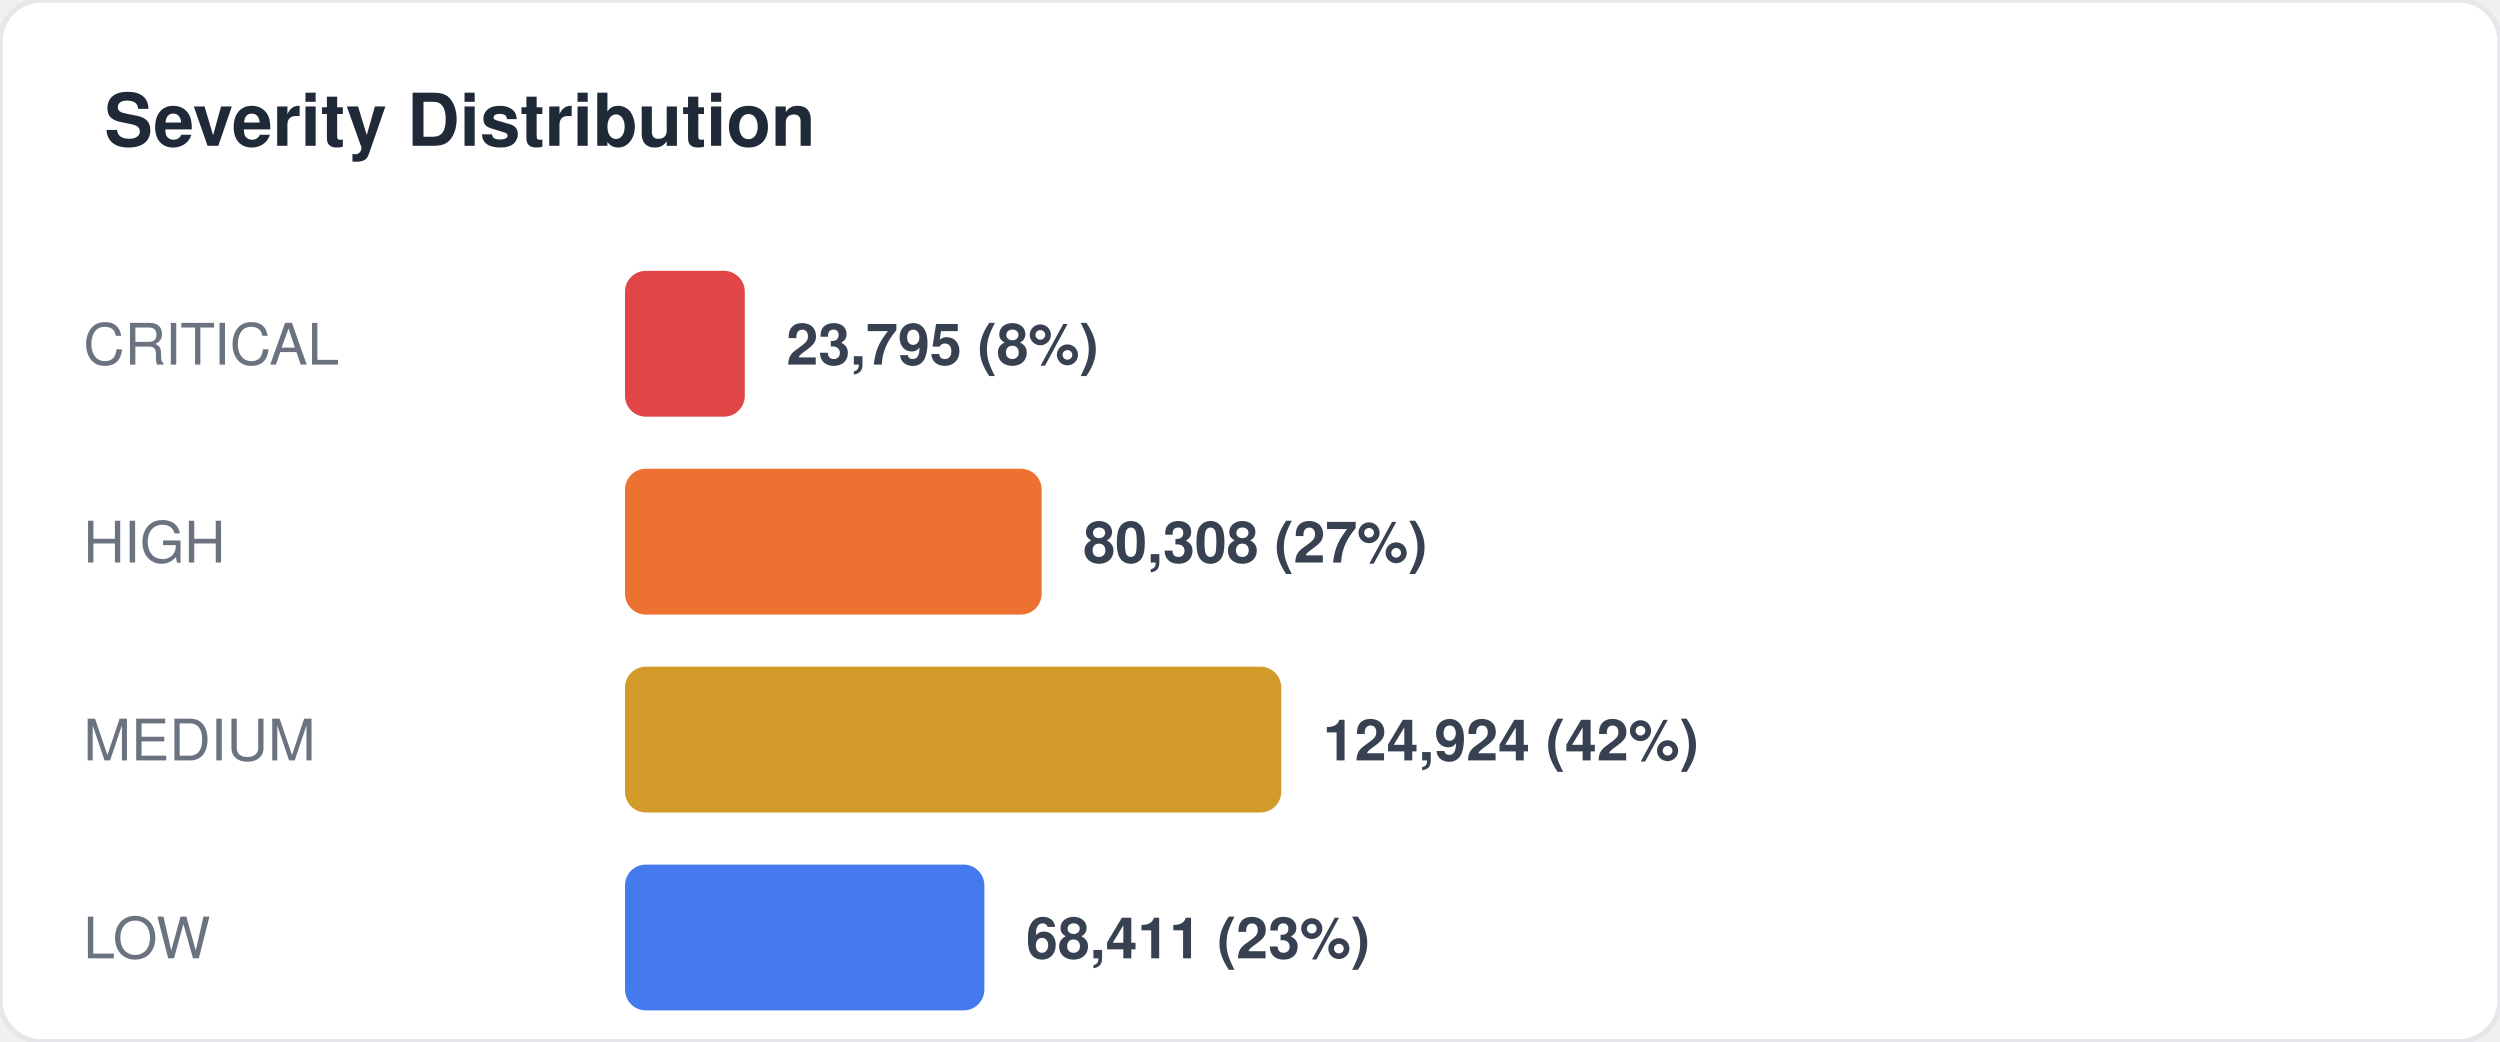
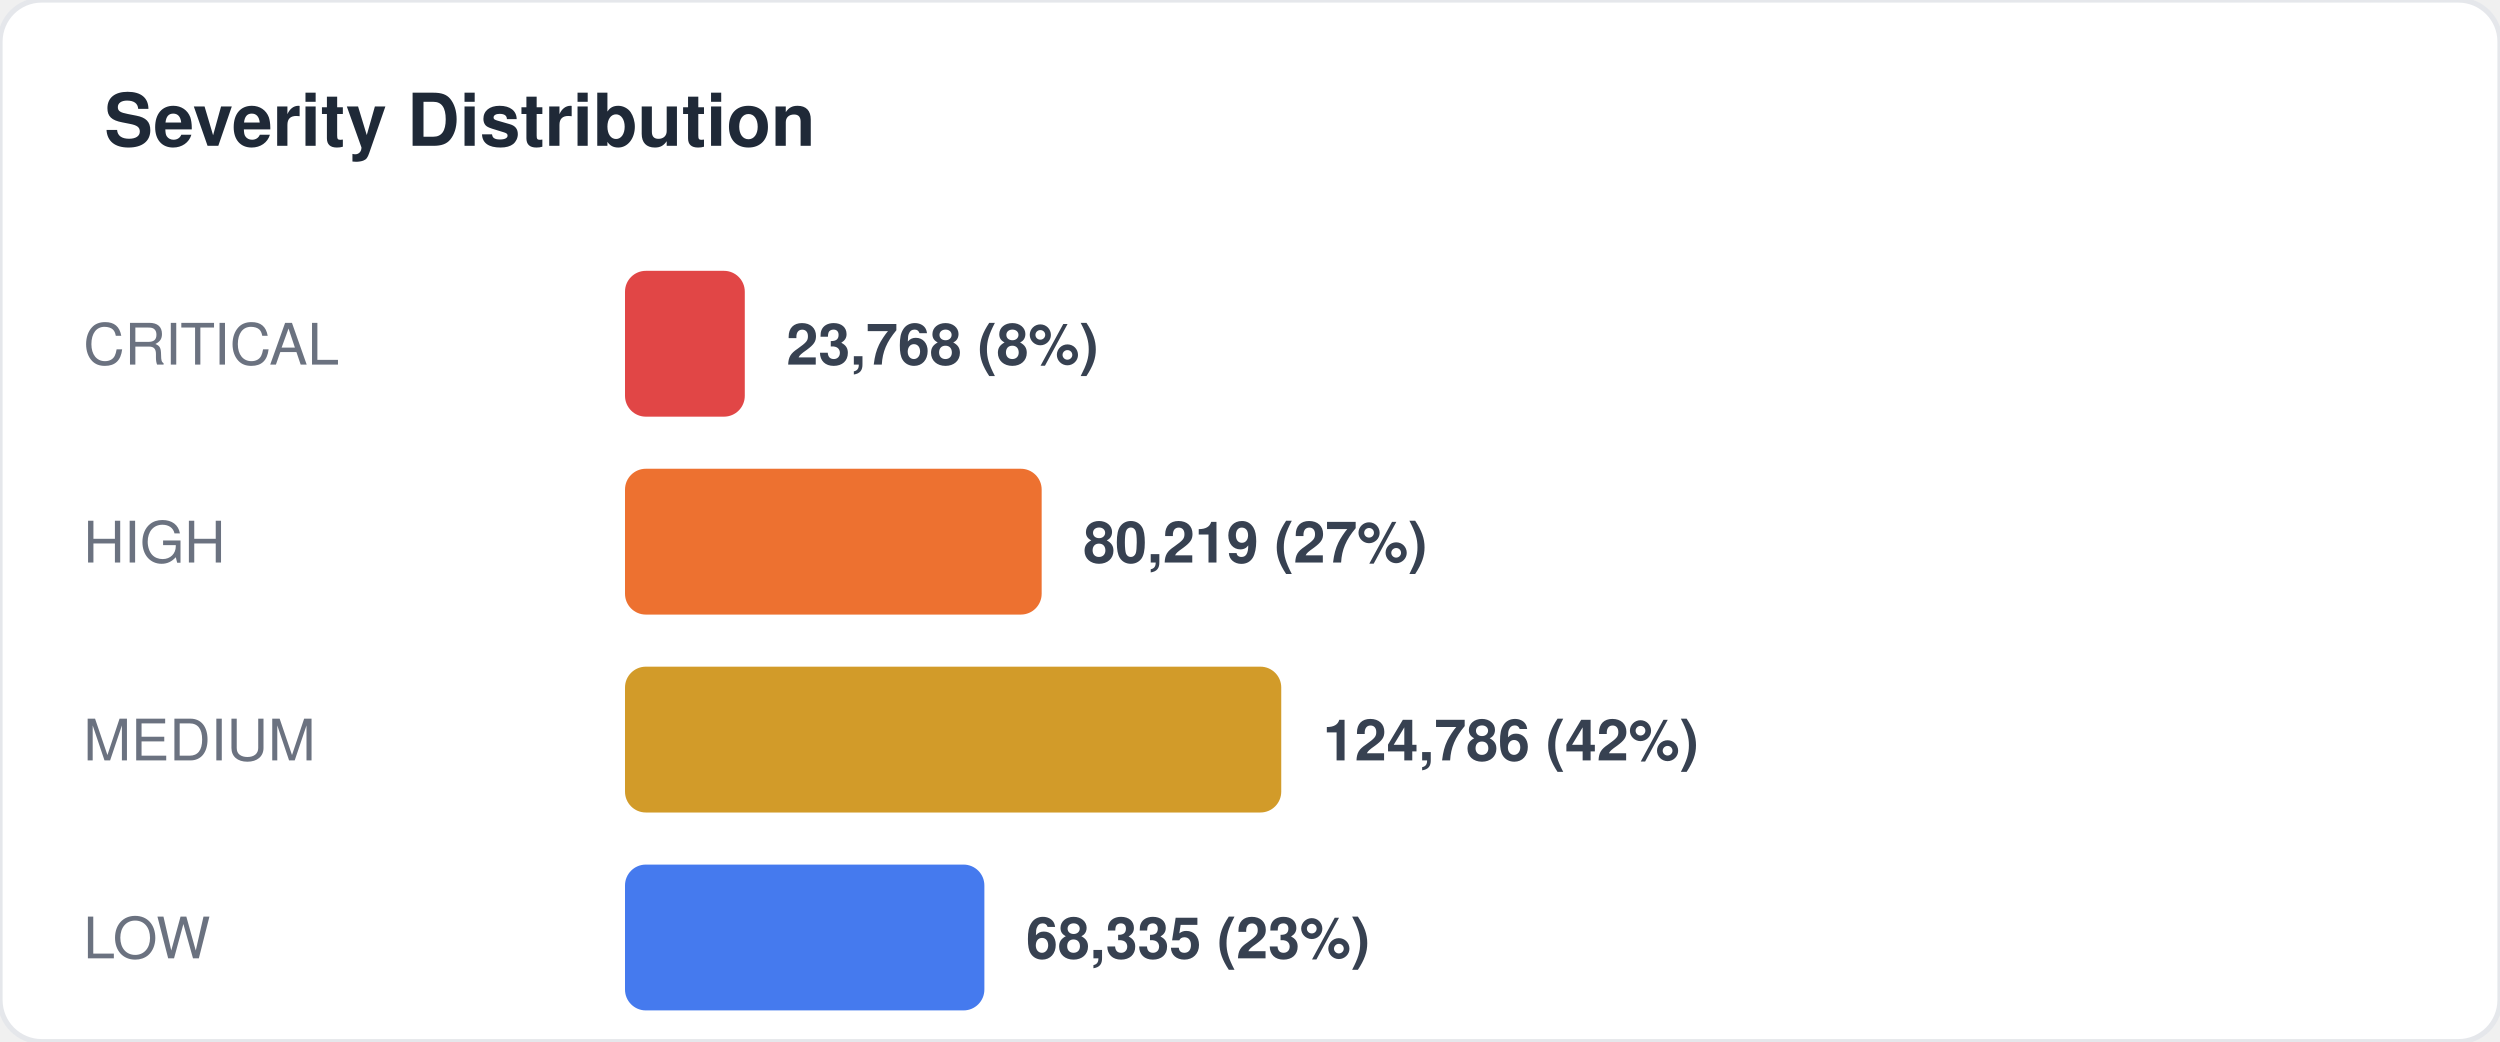
<svg xmlns="http://www.w3.org/2000/svg" width="480" height="200" viewBox="0 0 480 200" fill="none">
  <style>
  text { font-family: -apple-system, BlinkMacSystemFont, "Segoe UI", Helvetica, Arial, sans-serif; }
  .title { font-size: 14px; font-weight: 700; fill: #1f2937; }
  .label { font-size: 11px; fill: #6b7280; }
  .value { font-size: 11px; font-weight: 600; fill: #374151; }
  .big-number { font-size: 28px; font-weight: 800; fill: #111827; }
  .sub { font-size: 10px; fill: #9ca3af; }
</style>
  <rect width="480" height="200" rx="8" fill="#ffffff" stroke="#e5e7eb" stroke-width="1" />
  <text x="20" y="28" class="title">Severity Distribution</text>
  <text x="16" y="70" class="label">CRITICAL</text>
  <rect x="120" y="52" width="23" height="28" rx="4" fill="#dc2626" opacity="0.85" />
-   <text x="151" y="70" class="value">23,795 (8%)</text>
+   <text x="151" y="70" class="value">23,768 (8%)</text>
  <text x="16" y="108" class="label">HIGH</text>
  <rect x="120" y="90" width="80" height="28" rx="4" fill="#ea580c" opacity="0.85" />
-   <text x="208" y="108" class="value">80,308 (27%)</text>
+   <text x="208" y="108" class="value">80,219 (27%)</text>
  <text x="16" y="146" class="label">MEDIUM</text>
  <rect x="120" y="128" width="126" height="28" rx="4" fill="#ca8a04" opacity="0.85" />
-   <text x="254" y="146" class="value">124,924 (42%)</text>
+   <text x="254" y="146" class="value">124,786 (42%)</text>
  <text x="16" y="184" class="label">LOW</text>
  <rect x="120" y="166" width="69" height="28" rx="4" fill="#2563eb" opacity="0.85" />
-   <text x="197" y="184" class="value">68,411 (23%)</text>
+   <text x="197" y="184" class="value">68,335 (23%)</text>
</svg>
